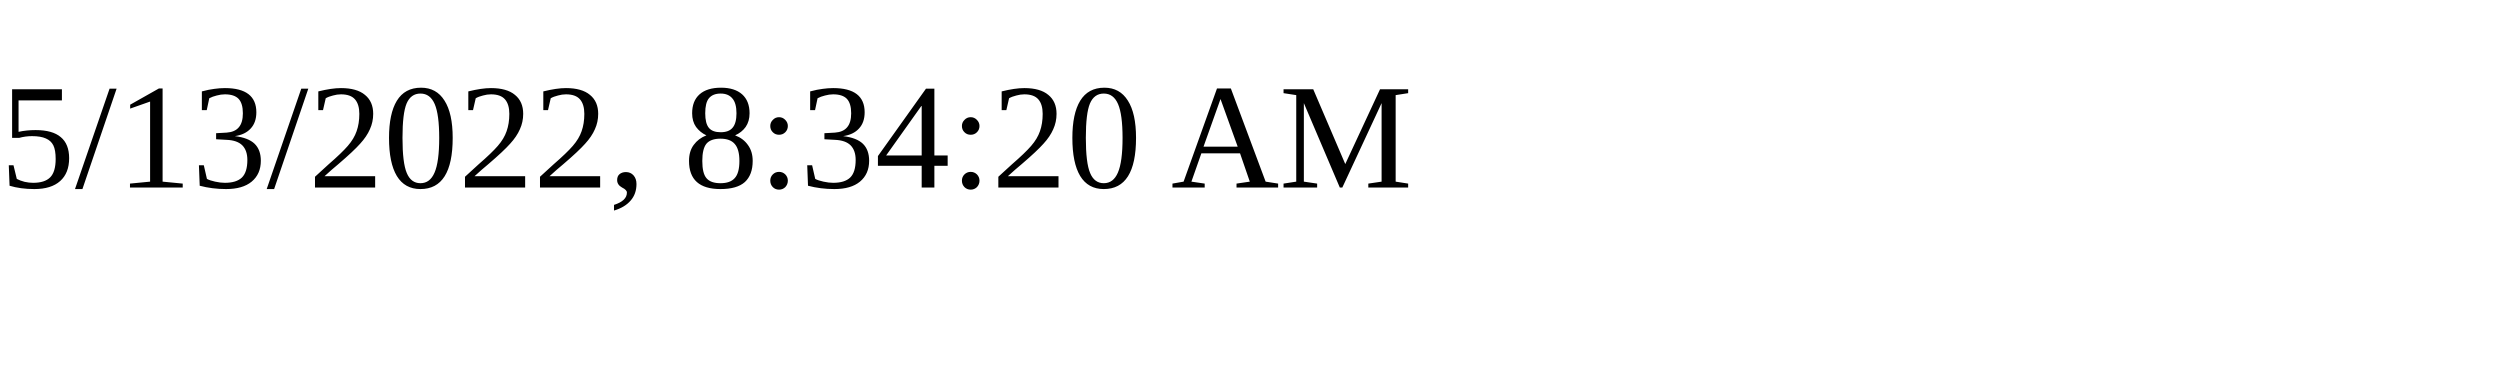
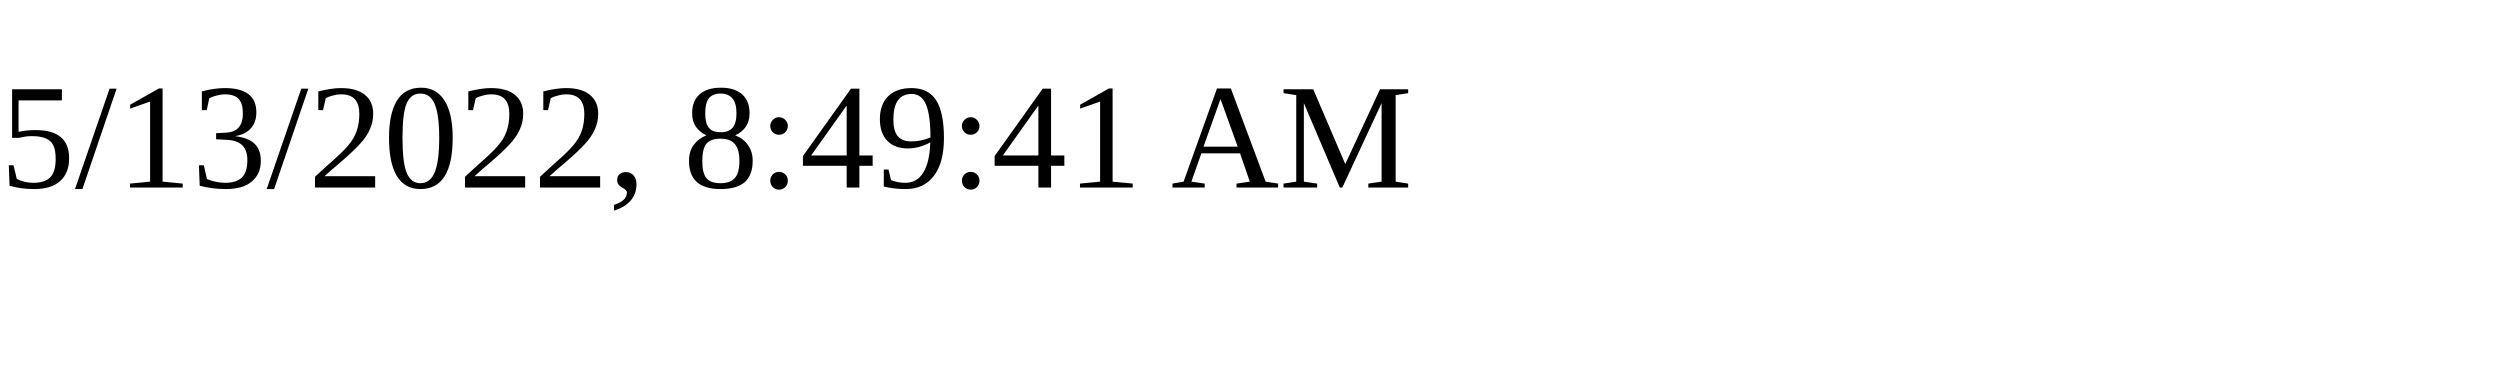
<svg xmlns="http://www.w3.org/2000/svg" height="30" width="200">
-   <text x="0" y="15">5/13/2022, 8:34:20 AM</text>
+   <text x="0" y="15">5/13/2022, 8:49:41 AM</text>
</svg>
